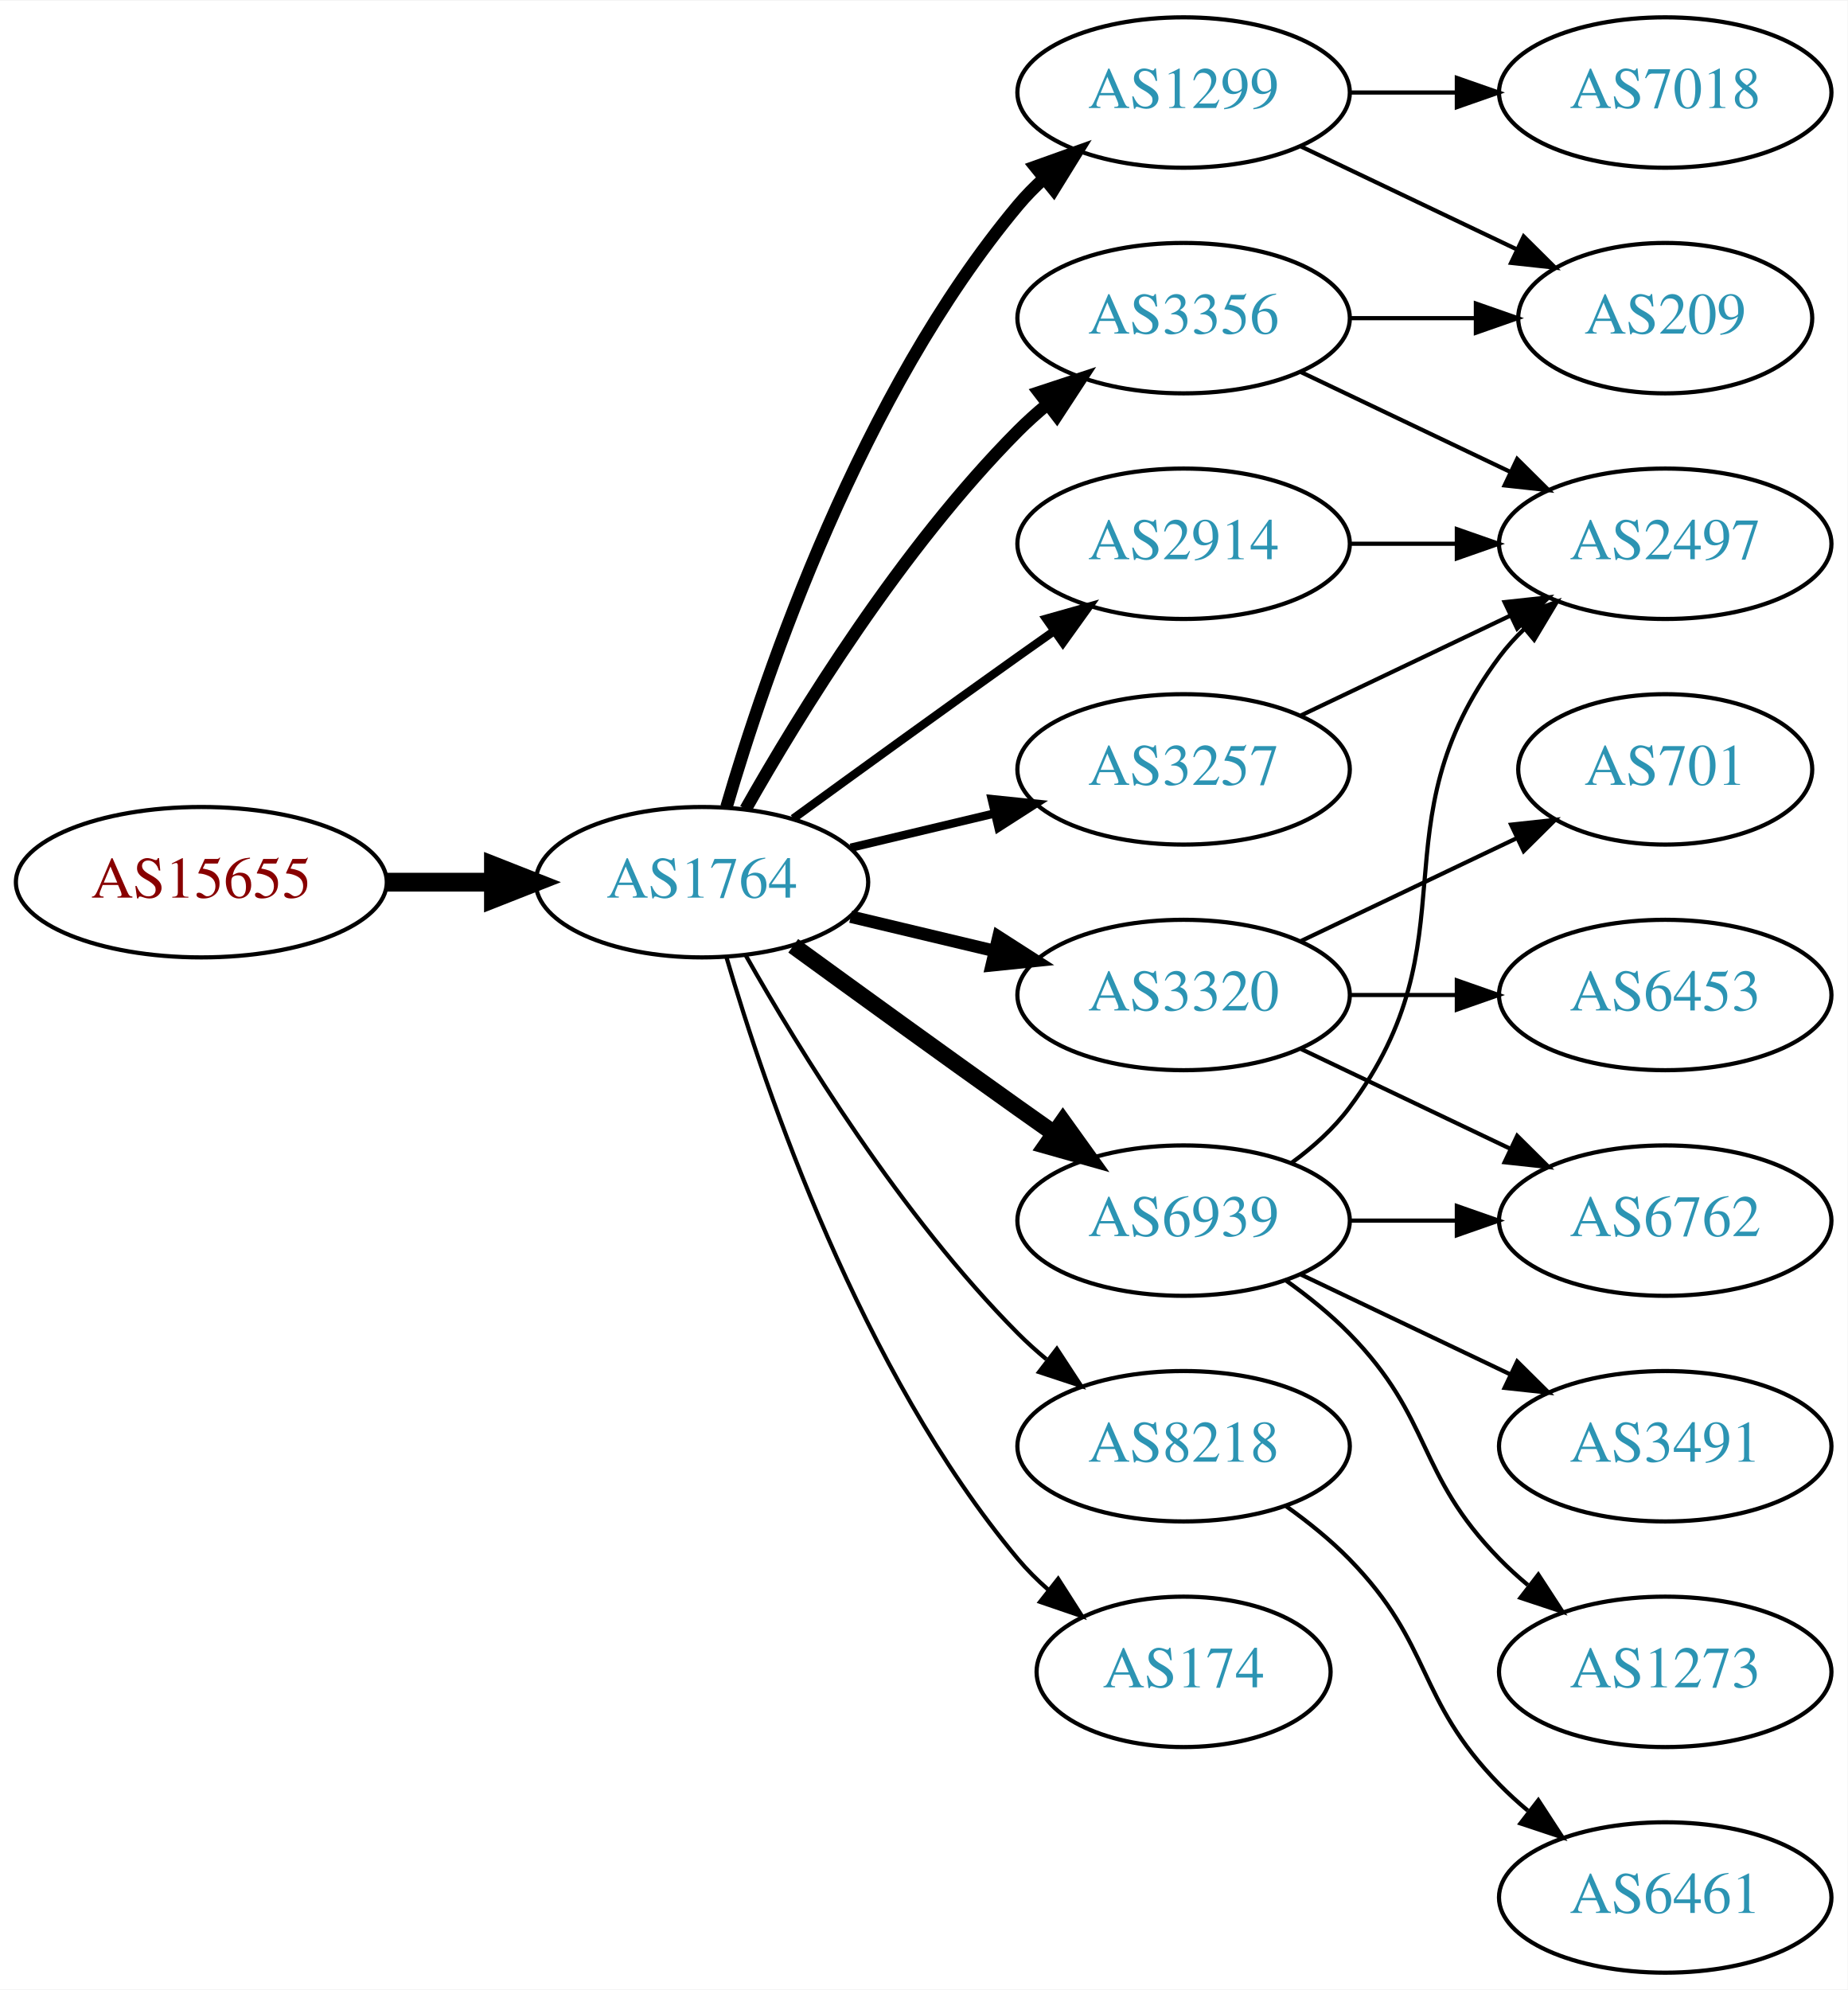
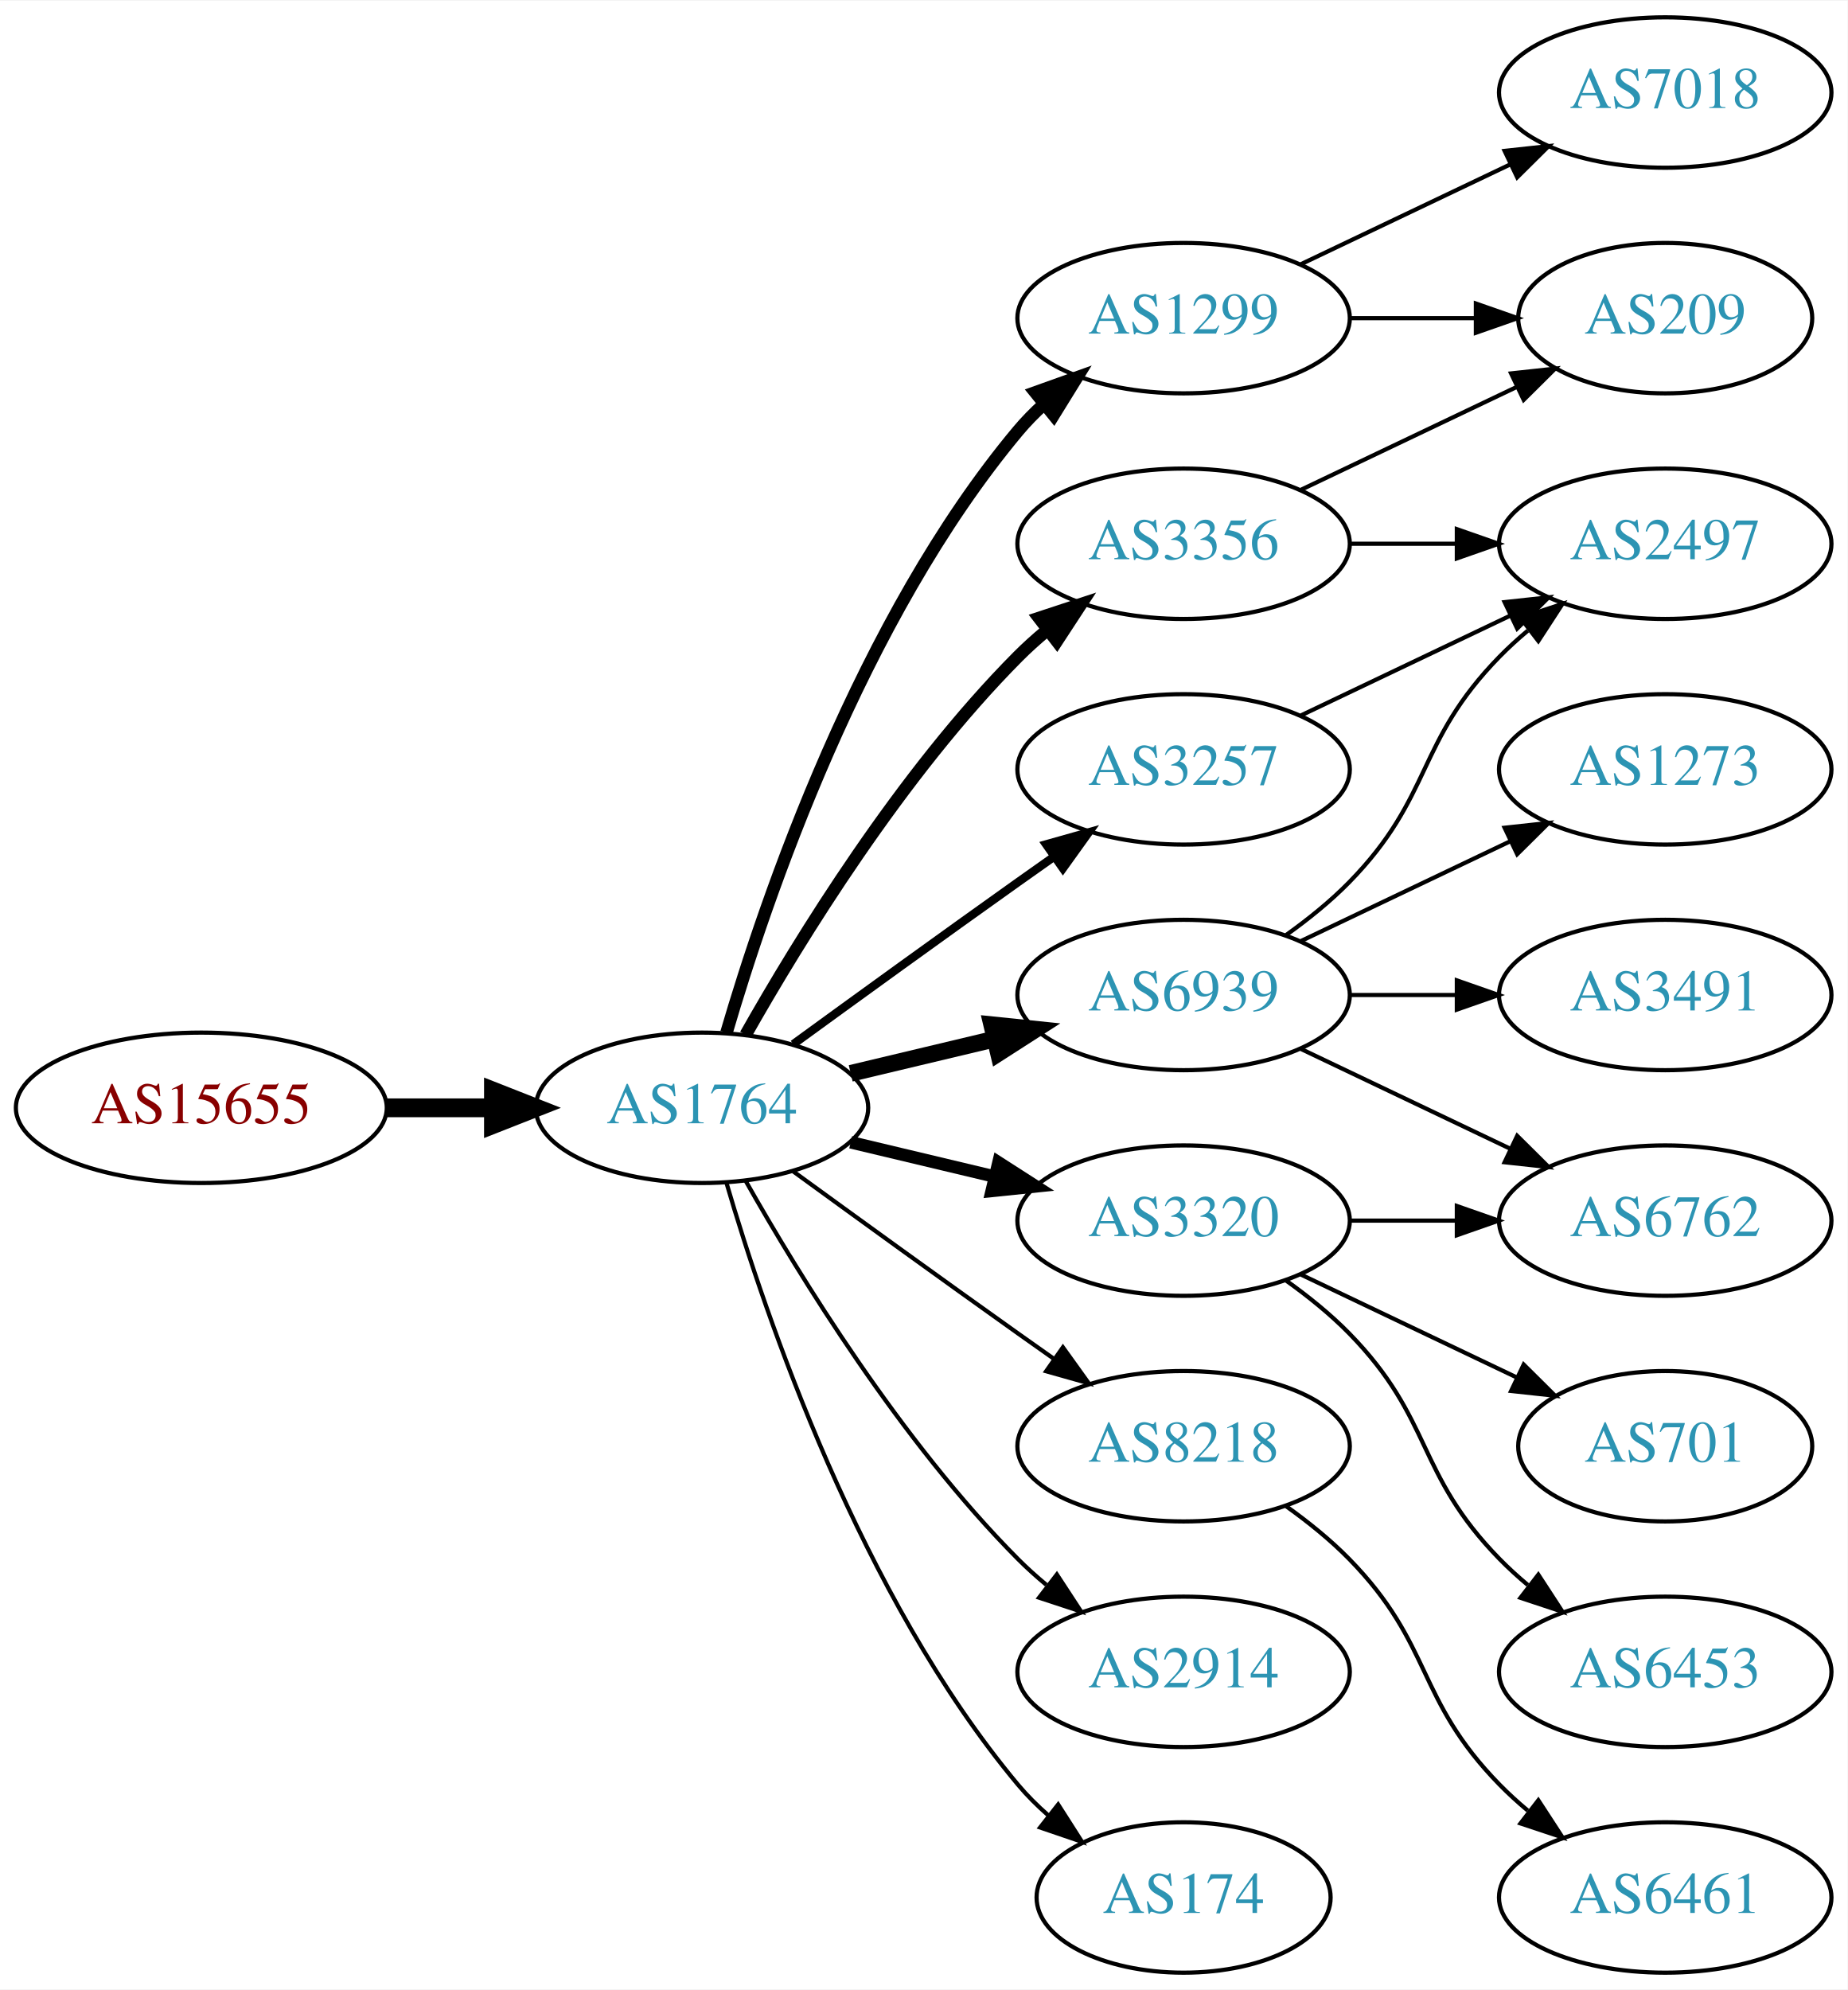
<svg xmlns="http://www.w3.org/2000/svg" xmlns:xlink="http://www.w3.org/1999/xlink" width="442pt" height="476pt" viewBox="0.00 0.00 442.27 476.00">
  <g id="graph0" class="graph" transform="scale(1 1) rotate(0) translate(4 472)">
    <polygon fill="white" stroke="none" points="-4,4 -4,-472 438.271,-472 438.271,4 -4,4" />
    <g id="node1" class="node">
      <g id="a_node1">
        <a xlink:href="/asn/15655" xlink:title="AS15655 ~ MANZ Solutions GmbH [AT]">
-           <ellipse fill="#ffffff" stroke="black" cx="44.196" cy="-261" rx="44.393" ry="18" />
-           <text text-anchor="middle" x="44.196" y="-257.3" font-family="Times,serif" font-size="14.00" fill="#880000">AS15655</text>
+           <ellipse fill="#ffffff" stroke="black" cx="44.196" cy="-207" rx="44.393" ry="18" />
+           <text text-anchor="middle" x="44.196" y="-203.3" font-family="Times,serif" font-size="14.00" fill="#880000">AS15655</text>
        </a>
      </g>
    </g>
    <g id="node2" class="node">
      <g id="a_node2">
        <a xlink:href="/asn/1764" xlink:title="AS1764 ~ NEXTLAYER-AS [AT]">
-           <ellipse fill="#ffffff" stroke="black" cx="164.039" cy="-261" rx="39.794" ry="18" />
-           <text text-anchor="middle" x="164.039" y="-257.3" font-family="Times,serif" font-size="14.00" fill="#2c94b3">AS1764</text>
+           <ellipse fill="#ffffff" stroke="black" cx="164.039" cy="-207" rx="39.794" ry="18" />
+           <text text-anchor="middle" x="164.039" y="-203.3" font-family="Times,serif" font-size="14.00" fill="#2c94b3">AS1764</text>
        </a>
      </g>
    </g>
    <g id="edge1" class="edge">
-       <path fill="none" stroke="black" stroke-width="4.5" d="M88.407,-261C96.72,-261 105.482,-261 113.965,-261" />
-       <polygon fill="black" stroke="black" stroke-width="4.5" points="114.123,-264.938 124.123,-261 114.123,-257.063 114.123,-264.938" />
+       <path fill="none" stroke="black" stroke-width="4.5" d="M88.407,-207C96.72,-207 105.482,-207 113.965,-207" />
+       <polygon fill="black" stroke="black" stroke-width="4.5" points="114.123,-210.938 124.123,-207 114.123,-203.063 114.123,-210.938" />
    </g>
    <g id="node3" class="node">
      <g id="a_node3">
        <a xlink:href="/asn/1299" xlink:title="AS1299 ~ Telia Carrier [EU]">
-           <ellipse fill="#ffffff" stroke="black" cx="279.332" cy="-450" rx="39.794" ry="18" />
-           <text text-anchor="middle" x="279.332" y="-446.3" font-family="Times,serif" font-size="14.00" fill="#2c94b3">AS1299</text>
+           <ellipse fill="#ffffff" stroke="black" cx="279.332" cy="-396" rx="39.794" ry="18" />
+           <text text-anchor="middle" x="279.332" y="-392.3" font-family="Times,serif" font-size="14.00" fill="#2c94b3">AS1299</text>
        </a>
      </g>
    </g>
    <g id="edge2" class="edge">
-       <path fill="none" stroke="black" stroke-width="3" d="M169.913,-279.002C179.227,-310.844 202.043,-377.981 239.685,-423 241.555,-425.237 243.654,-427.374 245.88,-429.396" />
-       <polygon fill="black" stroke="black" stroke-width="3" points="243.823,-432.234 253.799,-435.804 248.227,-426.793 243.823,-432.234" />
+       <path fill="none" stroke="black" stroke-width="3" d="M169.913,-225.002C179.227,-256.844 202.043,-323.981 239.685,-369 241.555,-371.237 243.654,-373.374 245.88,-375.396" />
+       <polygon fill="black" stroke="black" stroke-width="3" points="243.823,-378.234 253.799,-381.804 248.227,-372.793 243.823,-378.234" />
    </g>
    <g id="node4" class="node">
      <g id="a_node4">
-         <a xlink:href="/asn/2914" xlink:title="AS2914 ~ NTT America, Inc. [US]">
+         <a xlink:href="/asn/3356" xlink:title="AS3356 ~ Level 3 Parent, LLC [US]">
          <ellipse fill="#ffffff" stroke="black" cx="279.332" cy="-342" rx="39.794" ry="18" />
-           <text text-anchor="middle" x="279.332" y="-338.3" font-family="Times,serif" font-size="14.00" fill="#2c94b3">AS2914</text>
+           <text text-anchor="middle" x="279.332" y="-338.3" font-family="Times,serif" font-size="14.00" fill="#2c94b3">AS3356</text>
        </a>
      </g>
    </g>
    <g id="edge3" class="edge">
-       <path fill="none" stroke="black" stroke-width="2" d="M185.887,-276.222C200.821,-287.091 221.435,-302.025 239.685,-315 242.506,-317.005 245.449,-319.085 248.397,-321.159" />
-       <polygon fill="black" stroke="black" stroke-width="2" points="246.424,-324.05 256.621,-326.926 250.443,-318.319 246.424,-324.05" />
+       <path fill="none" stroke="black" stroke-width="3" d="M174.498,-224.49C187.28,-247.096 211.712,-286.886 239.685,-315 241.796,-317.121 244.092,-319.188 246.477,-321.171" />
+       <polygon fill="black" stroke="black" stroke-width="3" points="244.73,-324.242 254.793,-327.556 248.993,-318.69 244.73,-324.242" />
    </g>
    <g id="node5" class="node">
      <g id="a_node5">
-         <a xlink:href="/asn/3320" xlink:title="AS3320 ~ DTAG [DE]">
+         <a xlink:href="/asn/6939" xlink:title="AS6939 ~ Hurricane Electric LLC [US]">
          <ellipse fill="#ffffff" stroke="black" cx="279.332" cy="-234" rx="39.794" ry="18" />
-           <text text-anchor="middle" x="279.332" y="-230.3" font-family="Times,serif" font-size="14.00" fill="#2c94b3">AS3320</text>
+           <text text-anchor="middle" x="279.332" y="-230.3" font-family="Times,serif" font-size="14.00" fill="#2c94b3">AS6939</text>
        </a>
      </g>
    </g>
    <g id="edge4" class="edge">
-       <path fill="none" stroke="black" stroke-width="3" d="M199.646,-252.752C210.517,-250.162 222.671,-247.265 234.114,-244.538" />
-       <polygon fill="black" stroke="black" stroke-width="3" points="235.02,-247.92 243.936,-242.197 233.397,-241.111 235.02,-247.92" />
+       <path fill="none" stroke="black" stroke-width="4" d="M199.646,-215.248C210.517,-217.838 222.671,-220.735 234.114,-223.462" />
+       <polygon fill="black" stroke="black" stroke-width="4" points="233.397,-226.889 243.936,-225.803 235.02,-220.08 233.397,-226.889" />
    </g>
    <g id="node6" class="node">
      <g id="a_node6">
-         <a xlink:href="/asn/3257" xlink:title="AS3257 ~ GTT [DE]">
-           <ellipse fill="#ffffff" stroke="black" cx="279.332" cy="-288" rx="39.794" ry="18" />
-           <text text-anchor="middle" x="279.332" y="-284.3" font-family="Times,serif" font-size="14.00" fill="#2c94b3">AS3257</text>
+         <a xlink:href="/asn/3320" xlink:title="AS3320 ~ DTAG [DE]">
+           <ellipse fill="#ffffff" stroke="black" cx="279.332" cy="-180" rx="39.794" ry="18" />
+           <text text-anchor="middle" x="279.332" y="-176.3" font-family="Times,serif" font-size="14.00" fill="#2c94b3">AS3320</text>
        </a>
      </g>
    </g>
    <g id="edge5" class="edge">
-       <path fill="none" stroke="black" stroke-width="2" d="M199.646,-269.248C210.517,-271.838 222.671,-274.735 234.114,-277.462" />
-       <polygon fill="black" stroke="black" stroke-width="2" points="233.397,-280.889 243.936,-279.803 235.02,-274.08 233.397,-280.889" />
+       <path fill="none" stroke="black" stroke-width="3" d="M199.646,-198.752C210.517,-196.162 222.671,-193.265 234.114,-190.538" />
+       <polygon fill="black" stroke="black" stroke-width="3" points="235.02,-193.92 243.936,-188.197 233.397,-187.111 235.02,-193.92" />
    </g>
    <g id="node7" class="node">
      <g id="a_node7">
        <a xlink:href="/asn/8218" xlink:title="AS8218 ~ legacy Neotelecoms [FR]">
          <ellipse fill="#ffffff" stroke="black" cx="279.332" cy="-126" rx="39.794" ry="18" />
          <text text-anchor="middle" x="279.332" y="-122.3" font-family="Times,serif" font-size="14.00" fill="#2c94b3">AS8218</text>
        </a>
      </g>
    </g>
    <g id="edge6" class="edge">
-       <path fill="none" stroke="black" d="M174.498,-243.51C187.28,-220.904 211.712,-181.114 239.685,-153 241.796,-150.879 244.092,-148.812 246.477,-146.829" />
-       <polygon fill="black" stroke="black" points="248.993,-149.31 254.793,-140.444 244.73,-143.758 248.993,-149.31" />
+       <path fill="none" stroke="black" d="M185.887,-191.778C200.821,-180.909 221.435,-165.975 239.685,-153 242.506,-150.995 245.449,-148.915 248.397,-146.841" />
+       <polygon fill="black" stroke="black" points="250.443,-149.681 256.621,-141.074 246.424,-143.95 250.443,-149.681" />
    </g>
    <g id="node8" class="node">
      <g id="a_node8">
-         <a xlink:href="/asn/6939" xlink:title="AS6939 ~ Hurricane Electric LLC [US]">
-           <ellipse fill="#ffffff" stroke="black" cx="279.332" cy="-180" rx="39.794" ry="18" />
-           <text text-anchor="middle" x="279.332" y="-176.3" font-family="Times,serif" font-size="14.00" fill="#2c94b3">AS6939</text>
+         <a xlink:href="/asn/3257" xlink:title="AS3257 ~ GTT [DE]">
+           <ellipse fill="#ffffff" stroke="black" cx="279.332" cy="-288" rx="39.794" ry="18" />
+           <text text-anchor="middle" x="279.332" y="-284.3" font-family="Times,serif" font-size="14.00" fill="#2c94b3">AS3257</text>
        </a>
      </g>
    </g>
    <g id="edge7" class="edge">
-       <path fill="none" stroke="black" stroke-width="4" d="M185.887,-245.778C200.821,-234.909 221.435,-219.975 239.685,-207 242.506,-204.995 245.449,-202.915 248.397,-200.841" />
-       <polygon fill="black" stroke="black" stroke-width="4" points="250.443,-203.681 256.621,-195.074 246.424,-197.95 250.443,-203.681" />
+       <path fill="none" stroke="black" stroke-width="2" d="M185.887,-222.222C200.821,-233.091 221.435,-248.025 239.685,-261 242.506,-263.005 245.449,-265.085 248.397,-267.159" />
+       <polygon fill="black" stroke="black" stroke-width="2" points="246.424,-270.05 256.621,-272.926 250.443,-264.319 246.424,-270.05" />
    </g>
    <g id="node9" class="node">
      <g id="a_node9">
-         <a xlink:href="/asn/3356" xlink:title="AS3356 ~ Level 3 Parent, LLC [US]">
-           <ellipse fill="#ffffff" stroke="black" cx="279.332" cy="-396" rx="39.794" ry="18" />
-           <text text-anchor="middle" x="279.332" y="-392.3" font-family="Times,serif" font-size="14.00" fill="#2c94b3">AS3356</text>
+         <a xlink:href="/asn/2914" xlink:title="AS2914 ~ NTT America, Inc. [US]">
+           <ellipse fill="#ffffff" stroke="black" cx="279.332" cy="-72" rx="39.794" ry="18" />
+           <text text-anchor="middle" x="279.332" y="-68.3" font-family="Times,serif" font-size="14.00" fill="#2c94b3">AS2914</text>
        </a>
      </g>
    </g>
    <g id="edge8" class="edge">
-       <path fill="none" stroke="black" stroke-width="3" d="M174.498,-278.49C187.28,-301.096 211.712,-340.886 239.685,-369 241.796,-371.121 244.092,-373.188 246.477,-375.171" />
-       <polygon fill="black" stroke="black" stroke-width="3" points="244.73,-378.242 254.793,-381.556 248.993,-372.69 244.73,-378.242" />
+       <path fill="none" stroke="black" d="M174.498,-189.51C187.28,-166.904 211.712,-127.114 239.685,-99 241.796,-96.879 244.092,-94.812 246.477,-92.829" />
+       <polygon fill="black" stroke="black" points="248.993,-95.31 254.793,-86.444 244.73,-89.758 248.993,-95.31" />
    </g>
    <g id="node10" class="node">
      <g id="a_node10">
        <a xlink:href="/asn/174" xlink:title="AS174 ~ Cogent Communications [US]">
-           <ellipse fill="#ffffff" stroke="black" cx="279.332" cy="-72" rx="35.194" ry="18" />
-           <text text-anchor="middle" x="279.332" y="-68.3" font-family="Times,serif" font-size="14.00" fill="#2c94b3">AS174</text>
+           <ellipse fill="#ffffff" stroke="black" cx="279.332" cy="-18" rx="35.194" ry="18" />
+           <text text-anchor="middle" x="279.332" y="-14.3" font-family="Times,serif" font-size="14.00" fill="#2c94b3">AS174</text>
        </a>
      </g>
    </g>
    <g id="edge9" class="edge">
-       <path fill="none" stroke="black" d="M169.913,-242.998C179.227,-211.156 202.043,-144.019 239.685,-99 241.838,-96.426 244.292,-93.983 246.896,-91.697" />
-       <polygon fill="black" stroke="black" points="249.303,-94.257 255.007,-85.328 244.98,-88.751 249.303,-94.257" />
-     </g>
-     <g id="node15" class="node">
-       <g id="a_node15">
+       <path fill="none" stroke="black" d="M169.913,-188.998C179.227,-157.156 202.043,-90.019 239.685,-45 241.838,-42.426 244.292,-39.983 246.896,-37.697" />
+       <polygon fill="black" stroke="black" points="249.303,-40.257 255.007,-31.328 244.98,-34.751 249.303,-40.257" />
+     </g>
+     <g id="node12" class="node">
+       <g id="a_node12">
        <a xlink:href="/asn/209" xlink:title="AS209 ~ CenturyLink Communications, LLC [US]">
          <ellipse fill="#ffffff" stroke="black" cx="394.625" cy="-396" rx="35.194" ry="18" />
          <text text-anchor="middle" x="394.625" y="-392.3" font-family="Times,serif" font-size="14.00" fill="#2c94b3">AS209</text>
        </a>
      </g>
    </g>
-     <g id="edge14" class="edge">
-       <path fill="none" stroke="black" d="M307.468,-437.066C322.9,-429.71 342.385,-420.423 358.92,-412.541" />
-       <polygon fill="black" stroke="black" points="360.741,-415.551 368.262,-408.089 357.729,-409.232 360.741,-415.551" />
+     <g id="edge16" class="edge">
+       <path fill="none" stroke="black" d="M319.004,-396C328.709,-396 339.2,-396 349.163,-396" />
+       <polygon fill="black" stroke="black" points="349.299,-399.5 359.299,-396 349.299,-392.5 349.299,-399.5" />
    </g>
    <g id="node16" class="node">
      <g id="a_node16">
        <a xlink:href="/asn/7018" xlink:title="AS7018 ~ ATT-INTERNET4 [US]">
          <ellipse fill="#ffffff" stroke="black" cx="394.625" cy="-450" rx="39.794" ry="18" />
          <text text-anchor="middle" x="394.625" y="-446.3" font-family="Times,serif" font-size="14.00" fill="#2c94b3">AS7018</text>
        </a>
      </g>
    </g>
-     <g id="edge15" class="edge">
-       <path fill="none" stroke="black" d="M319.004,-450C327.207,-450 335.971,-450 344.503,-450" />
-       <polygon fill="black" stroke="black" points="344.742,-453.5 354.742,-450 344.742,-446.5 344.742,-453.5" />
+     <g id="edge17" class="edge">
+       <path fill="none" stroke="black" d="M307.468,-408.934C322.462,-416.081 341.283,-425.052 357.506,-432.785" />
+       <polygon fill="black" stroke="black" points="356.177,-436.028 366.71,-437.171 359.188,-429.709 356.177,-436.028" />
    </g>
    <g id="node11" class="node">
      <g id="a_node11">
        <a xlink:href="/asn/2497" xlink:title="AS2497 ~ Internet Initiative Japan Inc. [JP]">
          <ellipse fill="#ffffff" stroke="black" cx="394.625" cy="-342" rx="39.794" ry="18" />
          <text text-anchor="middle" x="394.625" y="-338.3" font-family="Times,serif" font-size="14.00" fill="#2c94b3">AS2497</text>
        </a>
      </g>
    </g>
    <g id="edge10" class="edge">
      <path fill="none" stroke="black" d="M319.004,-342C327.207,-342 335.971,-342 344.503,-342" />
      <polygon fill="black" stroke="black" points="344.742,-345.5 354.742,-342 344.742,-338.5 344.742,-345.5" />
    </g>
-     <g id="node12" class="node">
-       <g id="a_node12">
+     <g id="edge11" class="edge">
+       <path fill="none" stroke="black" d="M307.468,-354.934C322.9,-362.29 342.385,-371.577 358.92,-379.459" />
+       <polygon fill="black" stroke="black" points="357.729,-382.768 368.262,-383.911 360.741,-376.449 357.729,-382.768" />
+     </g>
+     <g id="edge13" class="edge">
+       <path fill="none" stroke="black" d="M303.926,-248.389C309.182,-252.148 314.513,-256.437 318.978,-261 339.151,-281.617 334.806,-294.383 354.978,-315 357.071,-317.139 359.354,-319.218 361.731,-321.21" />
+       <polygon fill="black" stroke="black" points="359.974,-324.275 370.031,-327.611 364.249,-318.732 359.974,-324.275" />
+     </g>
+     <g id="node13" class="node">
+       <g id="a_node13">
        <a xlink:href="/asn/6762" xlink:title="AS6762 ~ TELECOM ITALIA SPARKLE S.p.A. [IT]">
          <ellipse fill="#ffffff" stroke="black" cx="394.625" cy="-180" rx="39.794" ry="18" />
          <text text-anchor="middle" x="394.625" y="-176.3" font-family="Times,serif" font-size="14.00" fill="#2c94b3">AS6762</text>
        </a>
      </g>
    </g>
-     <g id="edge11" class="edge">
+     <g id="edge12" class="edge">
      <path fill="none" stroke="black" d="M307.468,-221.066C322.462,-213.919 341.283,-204.948 357.506,-197.215" />
      <polygon fill="black" stroke="black" points="359.188,-200.291 366.71,-192.829 356.177,-193.972 359.188,-200.291" />
    </g>
-     <g id="node13" class="node">
-       <g id="a_node13">
-         <a xlink:href="/asn/6453" xlink:title="AS6453 ~ TATA COMMUNICATIONS (AMERICA) INC [US]">
+     <g id="node14" class="node">
+       <g id="a_node14">
+         <a xlink:href="/asn/1273" xlink:title="AS1273 ~ Vodafone Group PLC [EU]">
+           <ellipse fill="#ffffff" stroke="black" cx="394.625" cy="-288" rx="39.794" ry="18" />
+           <text text-anchor="middle" x="394.625" y="-284.3" font-family="Times,serif" font-size="14.00" fill="#2c94b3">AS1273</text>
+         </a>
+       </g>
+     </g>
+     <g id="edge14" class="edge">
+       <path fill="none" stroke="black" d="M307.468,-246.934C322.462,-254.081 341.283,-263.052 357.506,-270.785" />
+       <polygon fill="black" stroke="black" points="356.177,-274.028 366.71,-275.171 359.188,-267.709 356.177,-274.028" />
+     </g>
+     <g id="node15" class="node">
+       <g id="a_node15">
+         <a xlink:href="/asn/3491" xlink:title="AS3491 ~ PCCW Global, Inc. [US]">
          <ellipse fill="#ffffff" stroke="black" cx="394.625" cy="-234" rx="39.794" ry="18" />
-           <text text-anchor="middle" x="394.625" y="-230.3" font-family="Times,serif" font-size="14.00" fill="#2c94b3">AS6453</text>
-         </a>
-       </g>
-     </g>
-     <g id="edge12" class="edge">
+           <text text-anchor="middle" x="394.625" y="-230.3" font-family="Times,serif" font-size="14.00" fill="#2c94b3">AS3491</text>
+         </a>
+       </g>
+     </g>
+     <g id="edge15" class="edge">
      <path fill="none" stroke="black" d="M319.004,-234C327.207,-234 335.971,-234 344.503,-234" />
      <polygon fill="black" stroke="black" points="344.742,-237.5 354.742,-234 344.742,-230.5 344.742,-237.5" />
    </g>
-     <g id="node14" class="node">
-       <g id="a_node14">
-         <a xlink:href="/asn/701" xlink:title="AS701 ~ UUNET [US]">
-           <ellipse fill="#ffffff" stroke="black" cx="394.625" cy="-288" rx="35.194" ry="18" />
-           <text text-anchor="middle" x="394.625" y="-284.3" font-family="Times,serif" font-size="14.00" fill="#2c94b3">AS701</text>
-         </a>
-       </g>
-     </g>
-     <g id="edge13" class="edge">
-       <path fill="none" stroke="black" d="M307.468,-246.934C322.9,-254.29 342.385,-263.577 358.92,-271.459" />
-       <polygon fill="black" stroke="black" points="357.729,-274.768 368.262,-275.911 360.741,-268.449 357.729,-274.768" />
-     </g>
-     <g id="edge16" class="edge">
-       <path fill="none" stroke="black" d="M307.468,-300.934C322.462,-308.081 341.283,-317.052 357.506,-324.785" />
-       <polygon fill="black" stroke="black" points="356.177,-328.028 366.71,-329.171 359.188,-321.709 356.177,-328.028" />
+     <g id="edge20" class="edge">
+       <path fill="none" stroke="black" d="M319.004,-180C327.207,-180 335.971,-180 344.503,-180" />
+       <polygon fill="black" stroke="black" points="344.742,-183.5 354.742,-180 344.742,-176.5 344.742,-183.5" />
    </g>
    <g id="node17" class="node">
      <g id="a_node17">
+         <a xlink:href="/asn/701" xlink:title="AS701 ~ UUNET [US]">
+           <ellipse fill="#ffffff" stroke="black" cx="394.625" cy="-126" rx="35.194" ry="18" />
+           <text text-anchor="middle" x="394.625" y="-122.3" font-family="Times,serif" font-size="14.00" fill="#2c94b3">AS701</text>
+         </a>
+       </g>
+     </g>
+     <g id="edge18" class="edge">
+       <path fill="none" stroke="black" d="M307.468,-167.066C322.9,-159.71 342.385,-150.423 358.92,-142.541" />
+       <polygon fill="black" stroke="black" points="360.741,-145.551 368.262,-138.089 357.729,-139.232 360.741,-145.551" />
+     </g>
+     <g id="node18" class="node">
+       <g id="a_node18">
+         <a xlink:href="/asn/6453" xlink:title="AS6453 ~ TATA COMMUNICATIONS (AMERICA) INC [US]">
+           <ellipse fill="#ffffff" stroke="black" cx="394.625" cy="-72" rx="39.794" ry="18" />
+           <text text-anchor="middle" x="394.625" y="-68.3" font-family="Times,serif" font-size="14.00" fill="#2c94b3">AS6453</text>
+         </a>
+       </g>
+     </g>
+     <g id="edge19" class="edge">
+       <path fill="none" stroke="black" d="M303.926,-165.611C309.182,-161.852 314.513,-157.563 318.978,-153 339.151,-132.383 334.806,-119.617 354.978,-99 357.071,-96.861 359.354,-94.782 361.731,-92.79" />
+       <polygon fill="black" stroke="black" points="364.249,-95.268 370.031,-86.389 359.974,-89.725 364.249,-95.268" />
+     </g>
+     <g id="node19" class="node">
+       <g id="a_node19">
        <a xlink:href="/asn/6461" xlink:title="AS6461 ~ Zayo Bandwidth [US]">
          <ellipse fill="#ffffff" stroke="black" cx="394.625" cy="-18" rx="39.794" ry="18" />
          <text text-anchor="middle" x="394.625" y="-14.3" font-family="Times,serif" font-size="14.00" fill="#2c94b3">AS6461</text>
        </a>
      </g>
    </g>
-     <g id="edge17" class="edge">
+     <g id="edge21" class="edge">
      <path fill="none" stroke="black" d="M303.926,-111.611C309.182,-107.852 314.513,-103.563 318.978,-99 339.151,-78.383 334.806,-65.617 354.978,-45 357.071,-42.861 359.354,-40.782 361.731,-38.79" />
      <polygon fill="black" stroke="black" points="364.249,-41.268 370.031,-32.389 359.974,-35.725 364.249,-41.268" />
    </g>
-     <g id="edge21" class="edge">
-       <path fill="none" stroke="black" d="M305.262,-193.882C310.338,-197.611 315.256,-202.016 318.978,-207 349.249,-247.542 324.707,-274.458 354.978,-315 356.723,-317.336 358.73,-319.545 360.893,-321.617" />
-       <polygon fill="black" stroke="black" points="358.771,-324.405 368.694,-328.118 363.253,-319.027 358.771,-324.405" />
-     </g>
-     <g id="edge20" class="edge">
-       <path fill="none" stroke="black" d="M319.004,-180C327.207,-180 335.971,-180 344.503,-180" />
-       <polygon fill="black" stroke="black" points="344.742,-183.5 354.742,-180 344.742,-176.5 344.742,-183.5" />
-     </g>
-     <g id="node18" class="node">
-       <g id="a_node18">
-         <a xlink:href="/asn/1273" xlink:title="AS1273 ~ Vodafone Group PLC [EU]">
-           <ellipse fill="#ffffff" stroke="black" cx="394.625" cy="-72" rx="39.794" ry="18" />
-           <text text-anchor="middle" x="394.625" y="-68.3" font-family="Times,serif" font-size="14.00" fill="#2c94b3">AS1273</text>
-         </a>
-       </g>
-     </g>
-     <g id="edge18" class="edge">
-       <path fill="none" stroke="black" d="M303.926,-165.611C309.182,-161.852 314.513,-157.563 318.978,-153 339.151,-132.383 334.806,-119.617 354.978,-99 357.071,-96.861 359.354,-94.782 361.731,-92.79" />
-       <polygon fill="black" stroke="black" points="364.249,-95.268 370.031,-86.389 359.974,-89.725 364.249,-95.268" />
-     </g>
-     <g id="node19" class="node">
-       <g id="a_node19">
-         <a xlink:href="/asn/3491" xlink:title="AS3491 ~ PCCW Global, Inc. [US]">
-           <ellipse fill="#ffffff" stroke="black" cx="394.625" cy="-126" rx="39.794" ry="18" />
-           <text text-anchor="middle" x="394.625" y="-122.3" font-family="Times,serif" font-size="14.00" fill="#2c94b3">AS3491</text>
-         </a>
-       </g>
-     </g>
-     <g id="edge19" class="edge">
-       <path fill="none" stroke="black" d="M307.468,-167.066C322.462,-159.919 341.283,-150.948 357.506,-143.215" />
-       <polygon fill="black" stroke="black" points="359.188,-146.291 366.71,-138.829 356.177,-139.972 359.188,-146.291" />
-     </g>
-     <g id="edge23" class="edge">
-       <path fill="none" stroke="black" d="M307.468,-383.066C322.462,-375.919 341.283,-366.948 357.506,-359.215" />
-       <polygon fill="black" stroke="black" points="359.188,-362.291 366.71,-354.829 356.177,-355.972 359.188,-362.291" />
-     </g>
    <g id="edge22" class="edge">
-       <path fill="none" stroke="black" d="M319.004,-396C328.709,-396 339.2,-396 349.163,-396" />
-       <polygon fill="black" stroke="black" points="349.299,-399.5 359.299,-396 349.299,-392.5 349.299,-399.5" />
+       <path fill="none" stroke="black" d="M307.468,-300.934C322.462,-308.081 341.283,-317.052 357.506,-324.785" />
+       <polygon fill="black" stroke="black" points="356.177,-328.028 366.71,-329.171 359.188,-321.709 356.177,-328.028" />
    </g>
  </g>
</svg>
